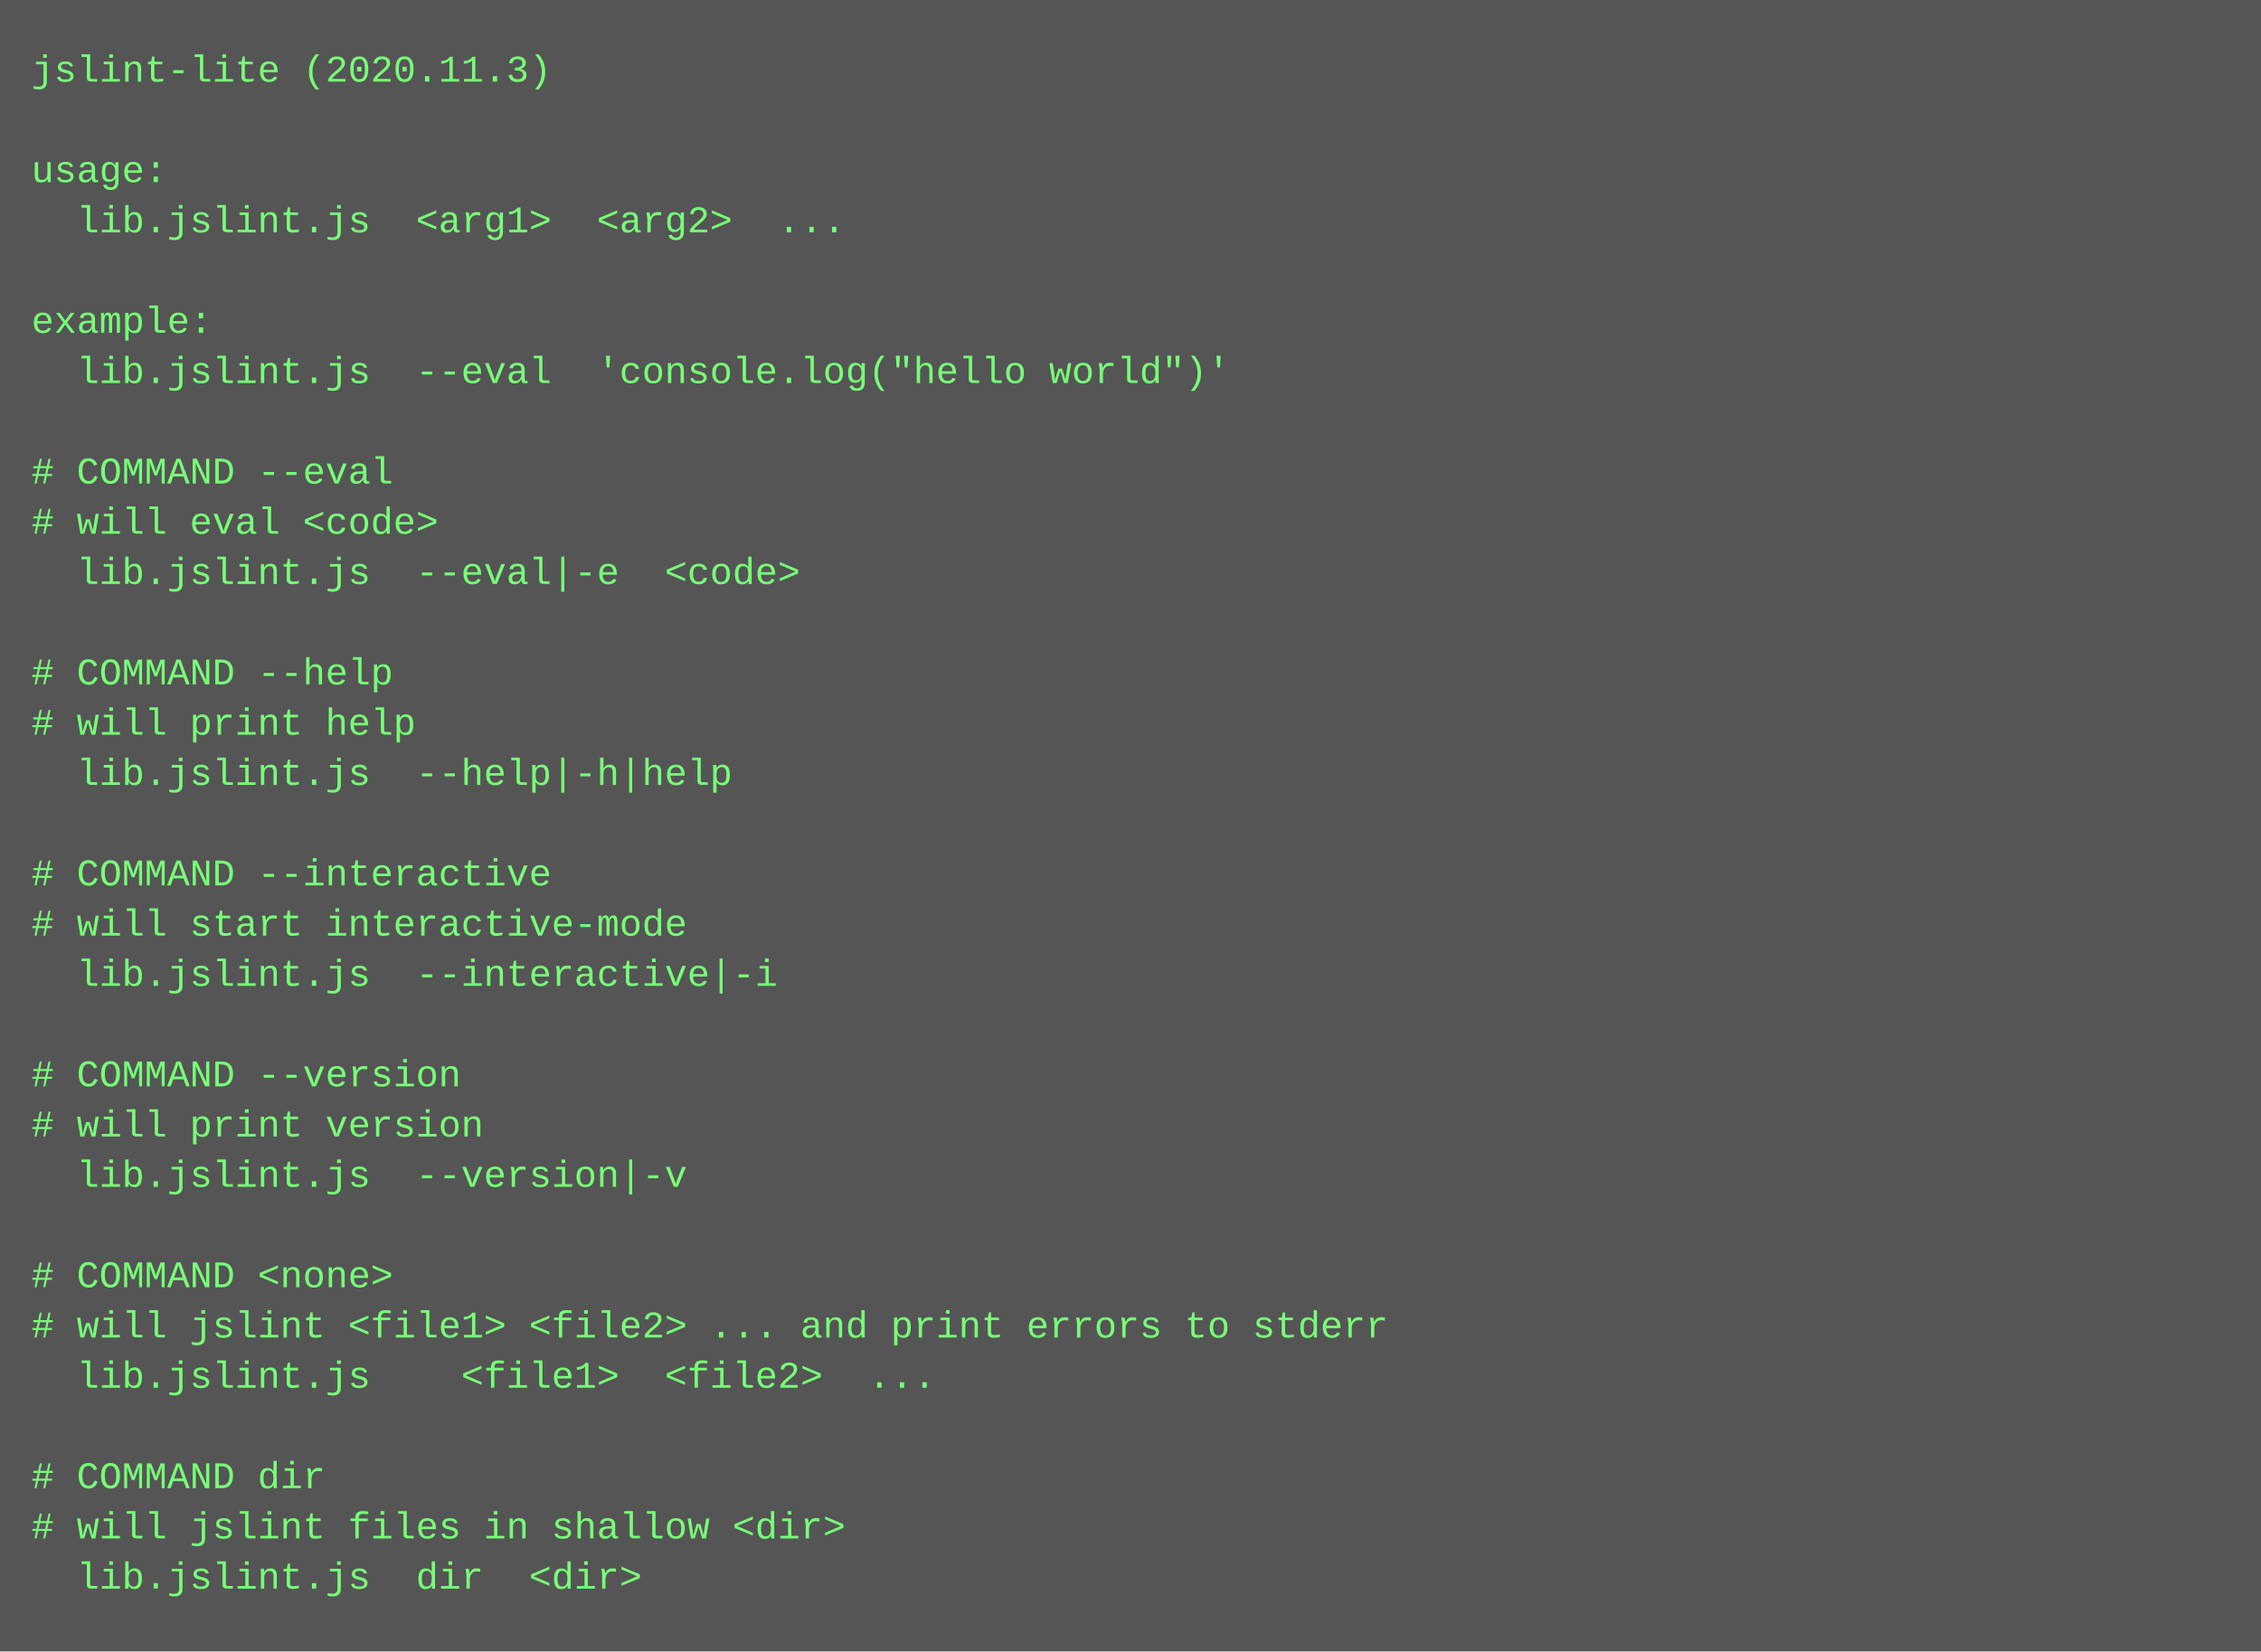
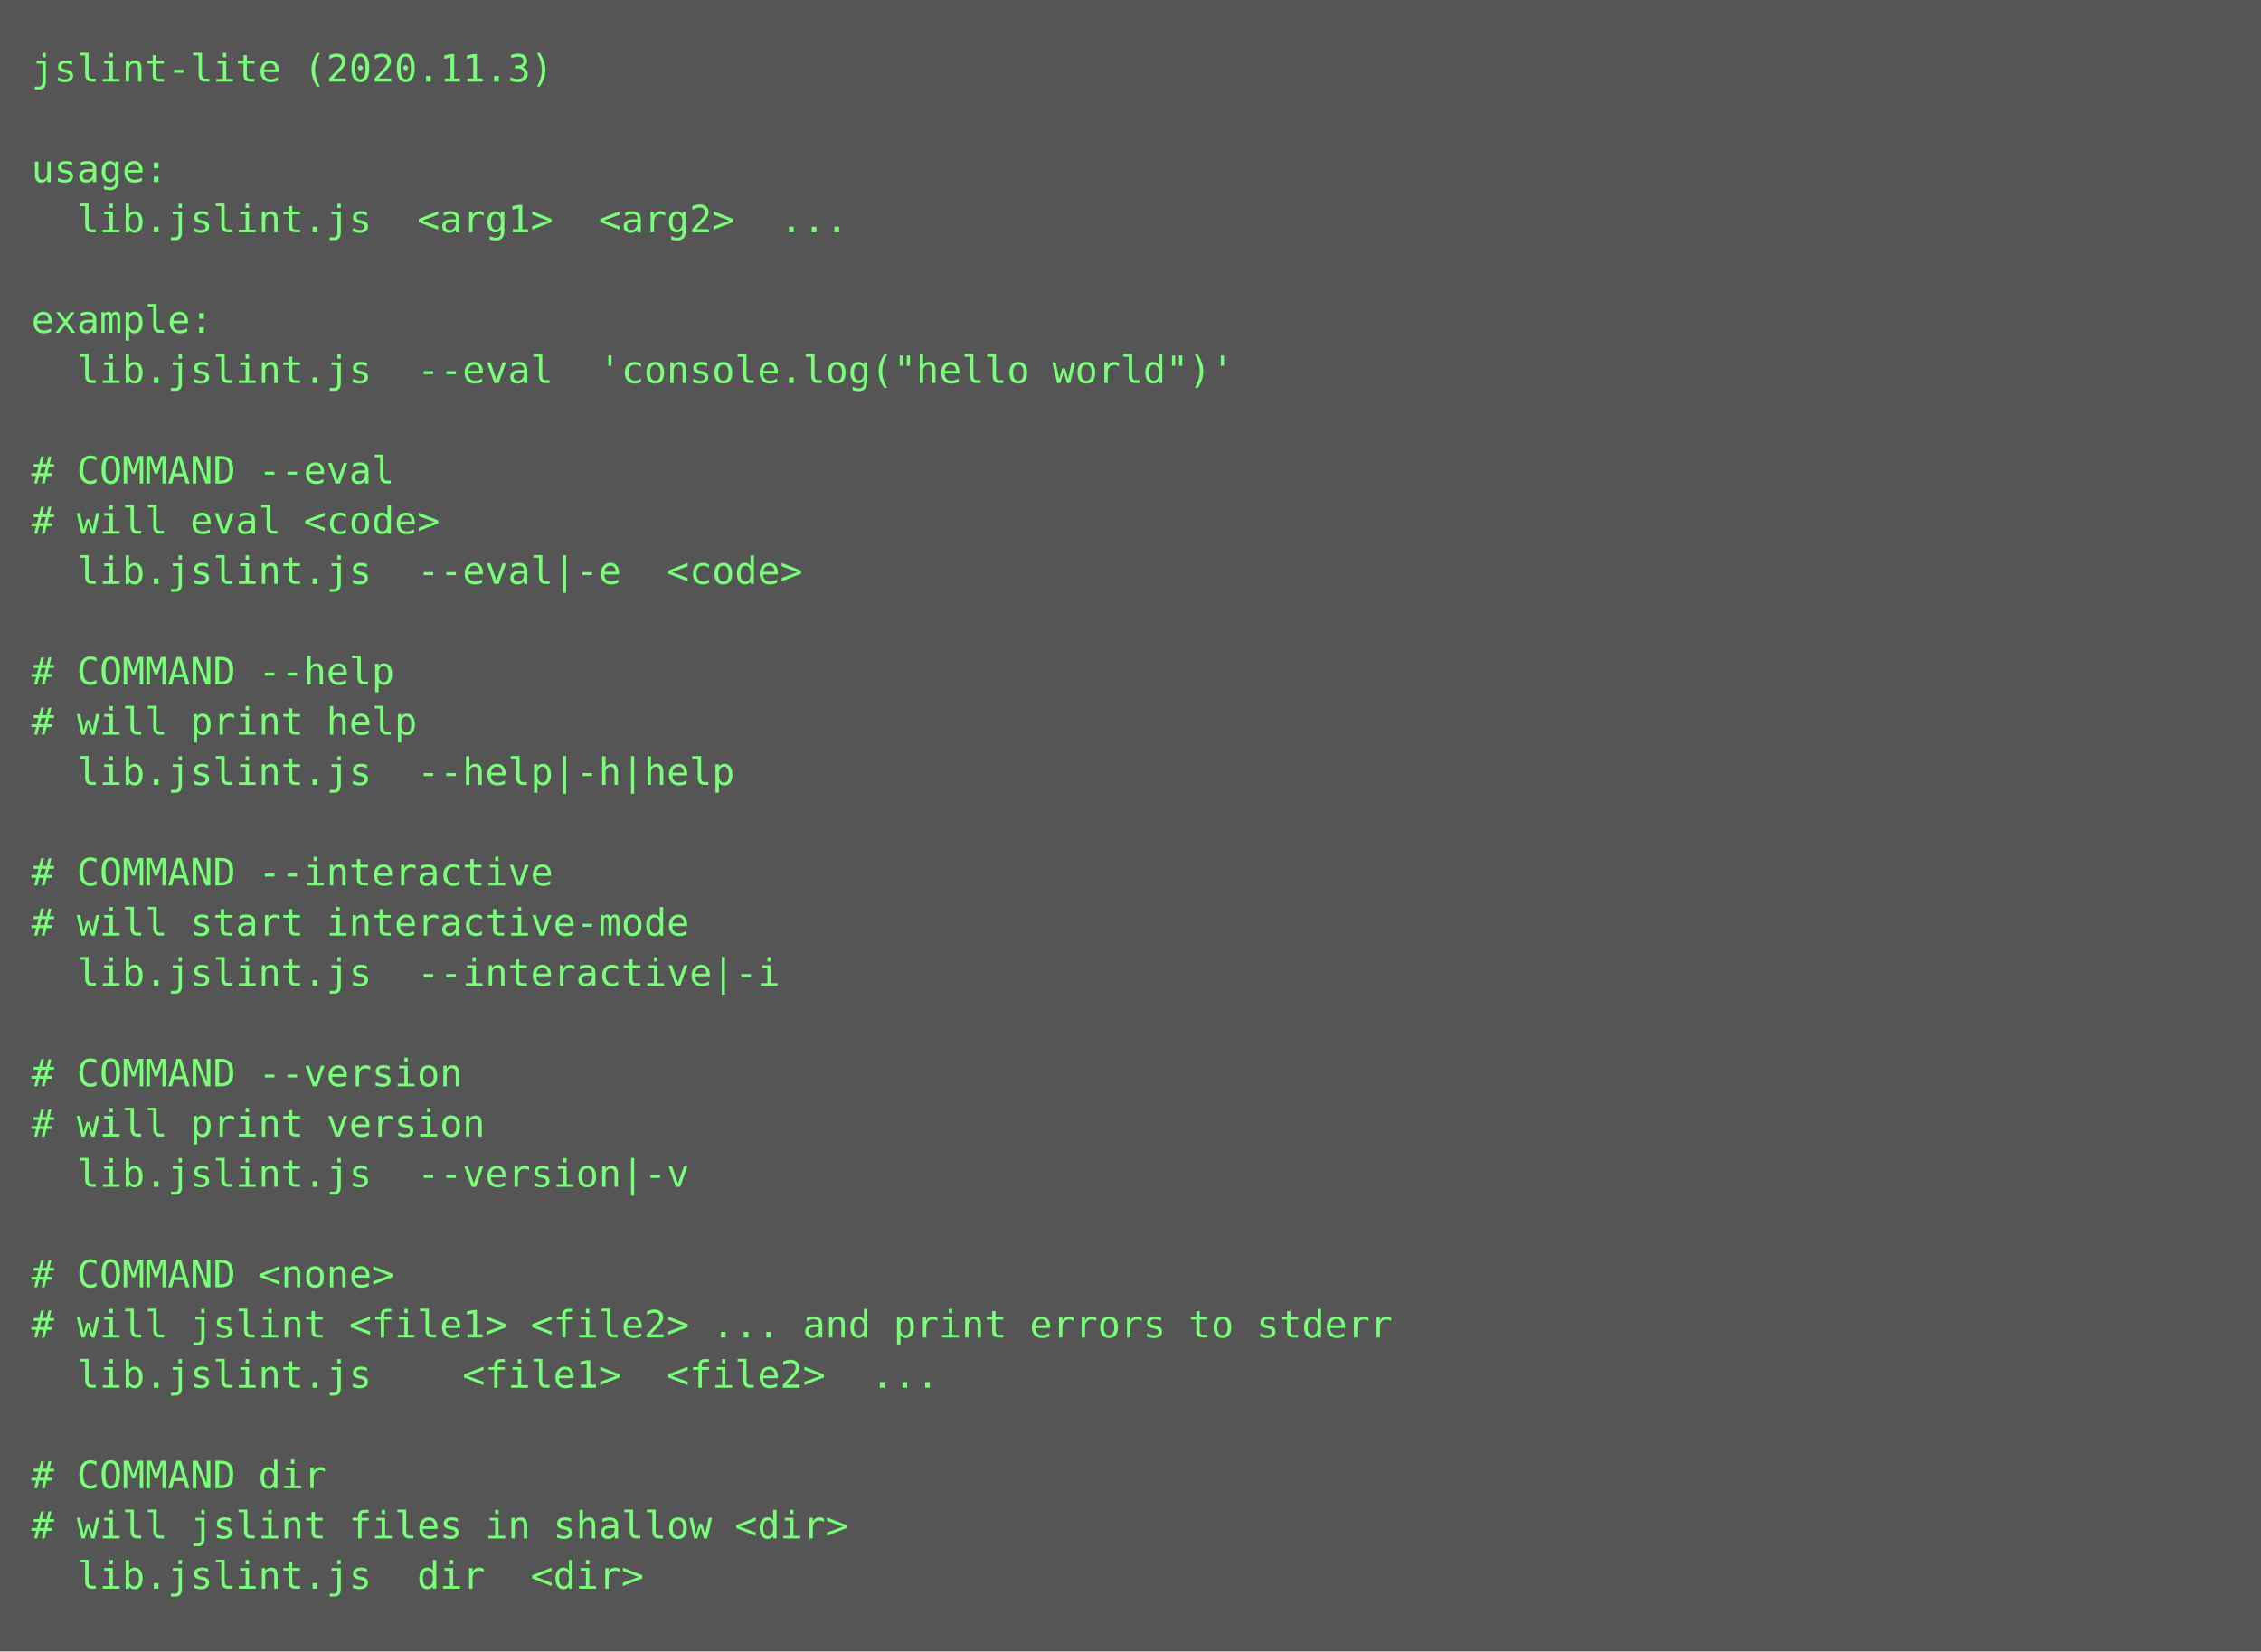
- <svg xmlns="http://www.w3.org/2000/svg" height="526" width="720">
-   <rect height="526" fill="#555" width="720" />
-   <text fill="#7f7" font-family="Courier New" font-size="12" xml:space="preserve">
+ <svg xmlns="http://www.w3.org/2000/svg" height="526px" width="720px">
+   <rect height="526px" fill="#555" width="720px" />
+   <text fill="#7f7" font-family="Consolas, Menlo, monospace" font-size="12" xml:space="preserve">
    <tspan x="10" y="26">jslint-lite (2020.11.3)</tspan>
    <tspan x="10" y="42" />
    <tspan x="10" y="58">usage:</tspan>
    <tspan x="10" y="74">  lib.jslint.js  &lt;arg1&gt;  &lt;arg2&gt;  ...</tspan>
    <tspan x="10" y="90" />
    <tspan x="10" y="106">example:</tspan>
    <tspan x="10" y="122">  lib.jslint.js  --eval  'console.log("hello world")'</tspan>
    <tspan x="10" y="138" />
    <tspan x="10" y="154"># COMMAND --eval</tspan>
    <tspan x="10" y="170"># will eval &lt;code&gt;</tspan>
    <tspan x="10" y="186">  lib.jslint.js  --eval|-e  &lt;code&gt;</tspan>
    <tspan x="10" y="202" />
    <tspan x="10" y="218"># COMMAND --help</tspan>
    <tspan x="10" y="234"># will print help</tspan>
    <tspan x="10" y="250">  lib.jslint.js  --help|-h|help  </tspan>
    <tspan x="10" y="266" />
    <tspan x="10" y="282"># COMMAND --interactive</tspan>
    <tspan x="10" y="298"># will start interactive-mode</tspan>
    <tspan x="10" y="314">  lib.jslint.js  --interactive|-i  </tspan>
    <tspan x="10" y="330" />
    <tspan x="10" y="346"># COMMAND --version</tspan>
    <tspan x="10" y="362"># will print version</tspan>
    <tspan x="10" y="378">  lib.jslint.js  --version|-v  </tspan>
    <tspan x="10" y="394" />
    <tspan x="10" y="410"># COMMAND &lt;none&gt;</tspan>
    <tspan x="10" y="426"># will jslint &lt;file1&gt; &lt;file2&gt; ... and print errors to stderr</tspan>
    <tspan x="10" y="442">  lib.jslint.js    &lt;file1&gt;  &lt;file2&gt;  ...</tspan>
    <tspan x="10" y="458" />
    <tspan x="10" y="474"># COMMAND dir</tspan>
    <tspan x="10" y="490"># will jslint files in shallow &lt;dir&gt;</tspan>
    <tspan x="10" y="506">  lib.jslint.js  dir  &lt;dir&gt;</tspan>
  </text>
</svg>
